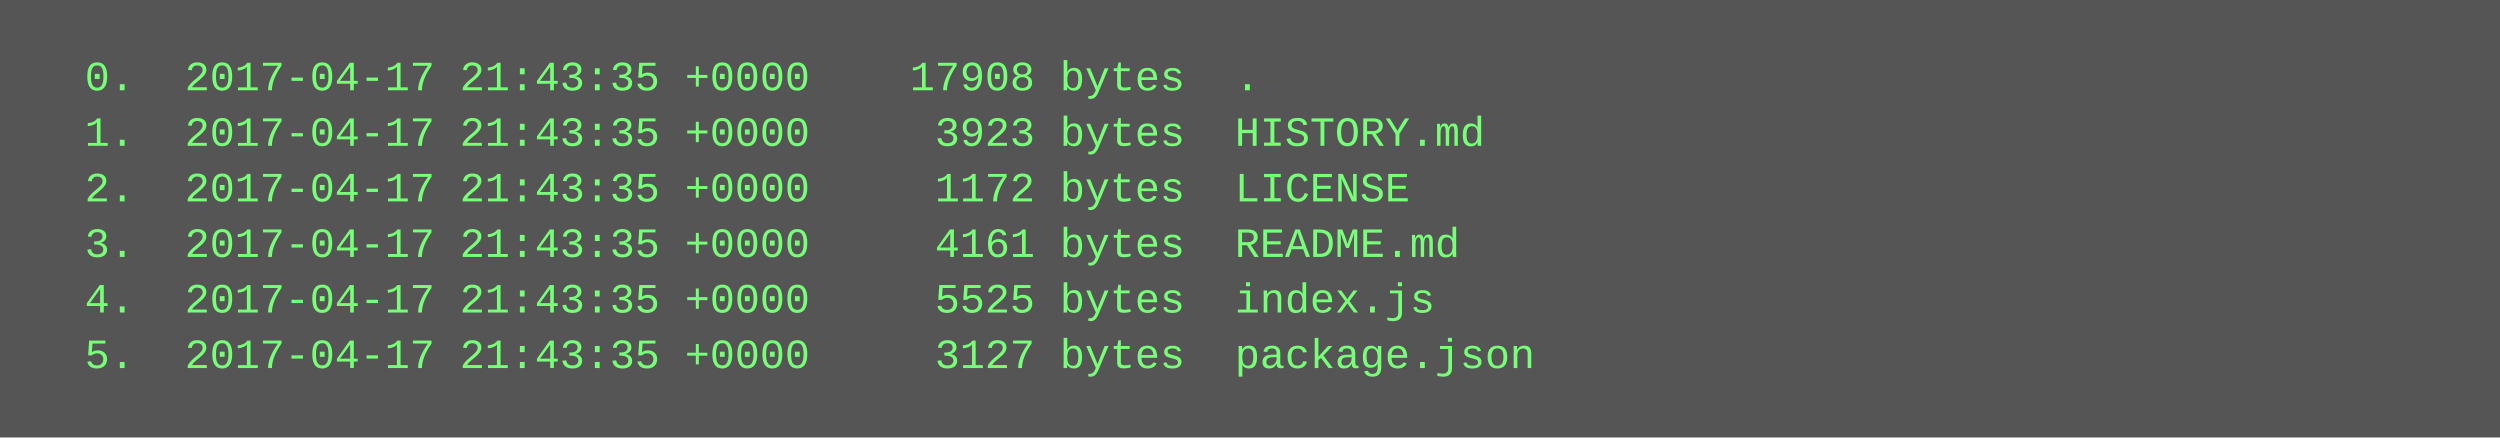
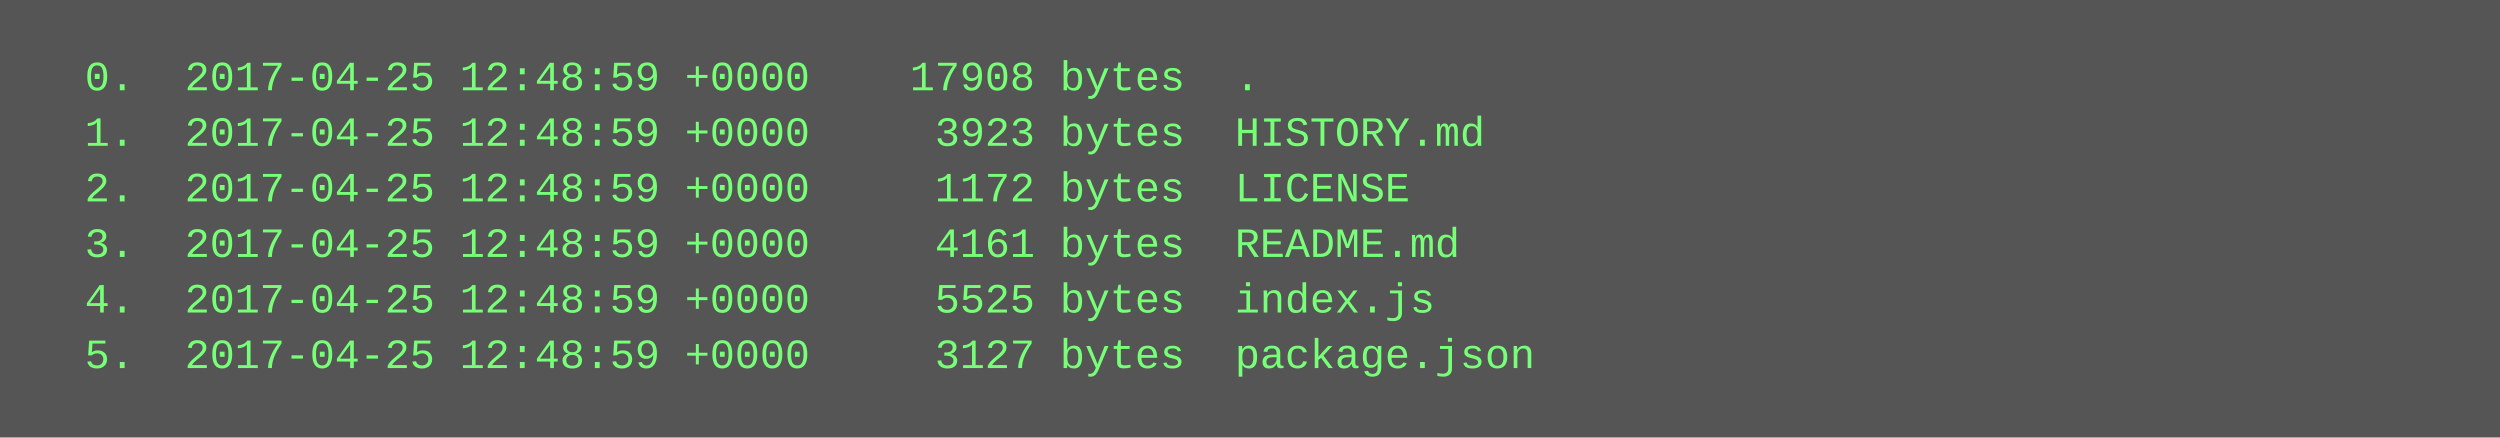
<svg xmlns="http://www.w3.org/2000/svg" height="126" width="720">
  <rect height="126" fill="#555" width="720" />
  <text fill="#7f7" font-family="Courier New" font-size="12" xml:space="preserve">
-     <tspan x="10" y="26">  0.  2017-04-17 21:43:35 +0000    17908 bytes  .</tspan>
-     <tspan x="10" y="42">  1.  2017-04-17 21:43:35 +0000     3923 bytes  HISTORY.md</tspan>
-     <tspan x="10" y="58">  2.  2017-04-17 21:43:35 +0000     1172 bytes  LICENSE</tspan>
-     <tspan x="10" y="74">  3.  2017-04-17 21:43:35 +0000     4161 bytes  README.md</tspan>
-     <tspan x="10" y="90">  4.  2017-04-17 21:43:35 +0000     5525 bytes  index.js</tspan>
-     <tspan x="10" y="106">  5.  2017-04-17 21:43:35 +0000     3127 bytes  package.json</tspan>
+     <tspan x="10" y="26">  0.  2017-04-25 12:48:59 +0000    17908 bytes  .</tspan>
+     <tspan x="10" y="42">  1.  2017-04-25 12:48:59 +0000     3923 bytes  HISTORY.md</tspan>
+     <tspan x="10" y="58">  2.  2017-04-25 12:48:59 +0000     1172 bytes  LICENSE</tspan>
+     <tspan x="10" y="74">  3.  2017-04-25 12:48:59 +0000     4161 bytes  README.md</tspan>
+     <tspan x="10" y="90">  4.  2017-04-25 12:48:59 +0000     5525 bytes  index.js</tspan>
+     <tspan x="10" y="106">  5.  2017-04-25 12:48:59 +0000     3127 bytes  package.json</tspan>
  </text>
</svg>
